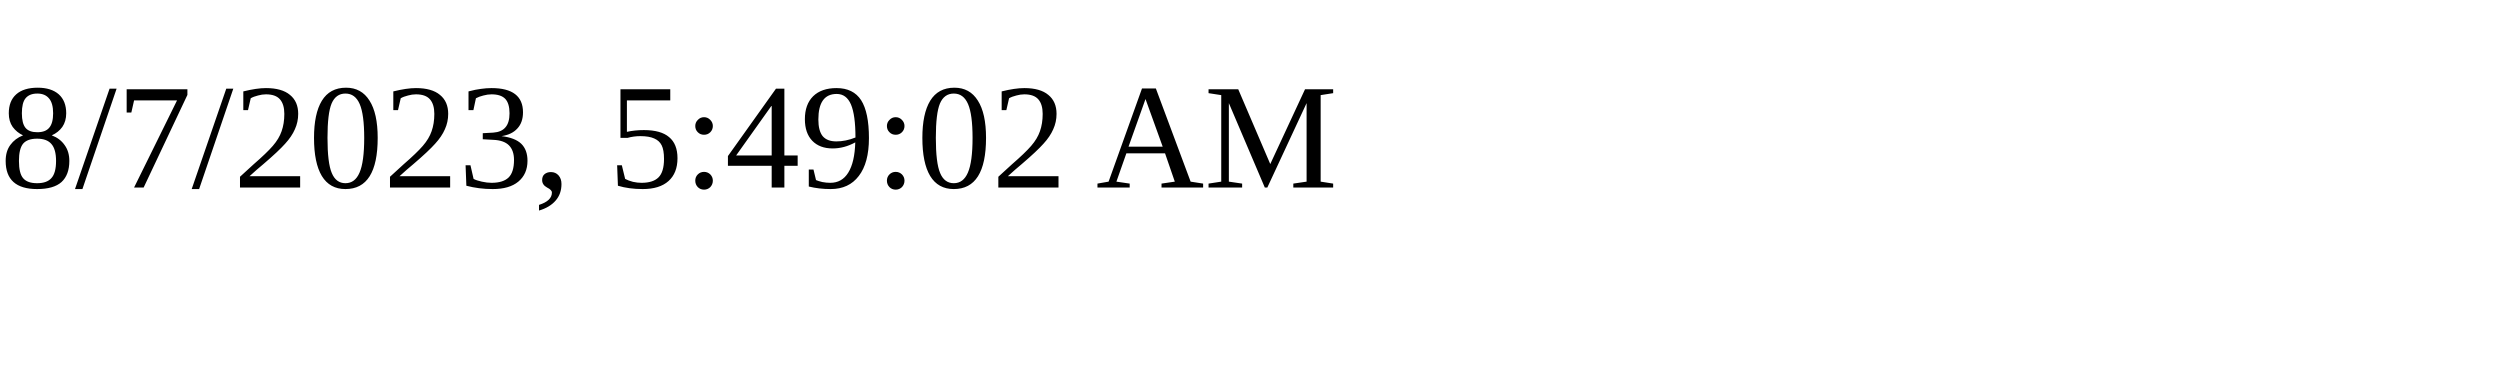
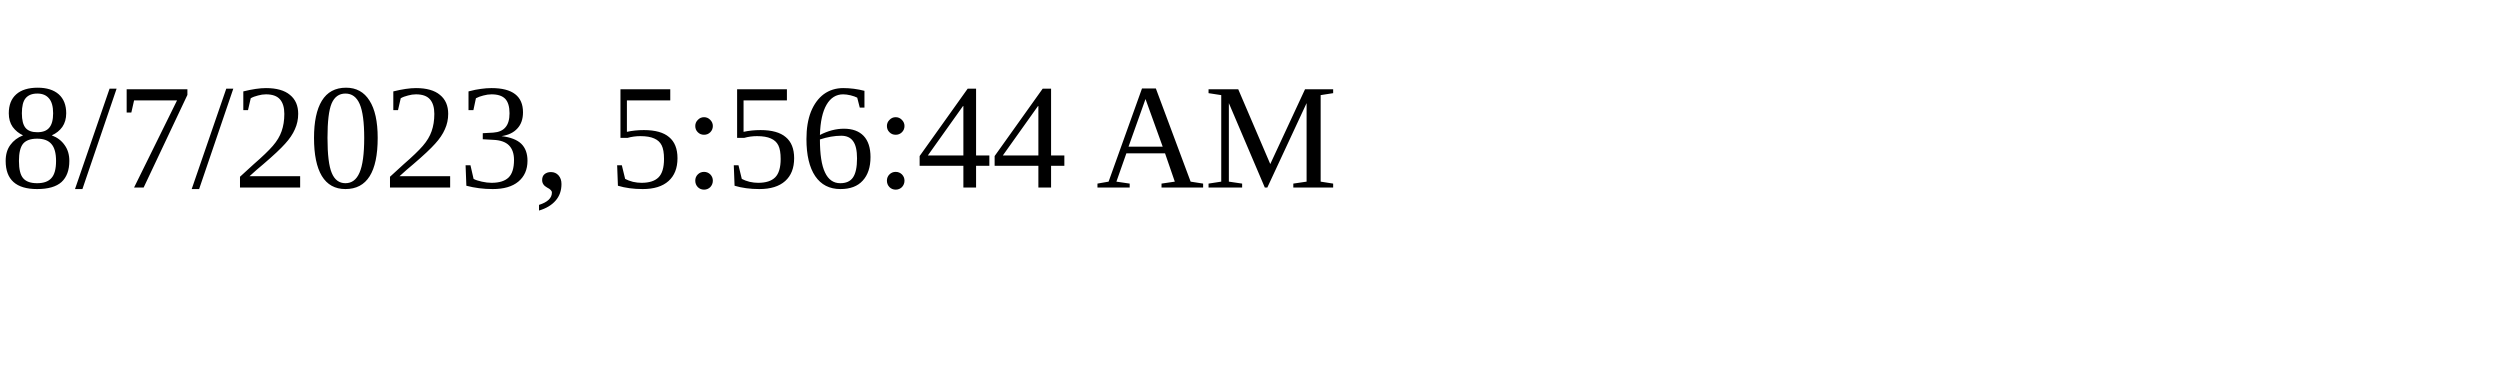
<svg xmlns="http://www.w3.org/2000/svg" height="30" width="200">
-   <text x="0" y="15">8/7/2023, 5:49:02 AM</text>
+   <text x="0" y="15">8/7/2023, 5:56:44 AM</text>
</svg>
